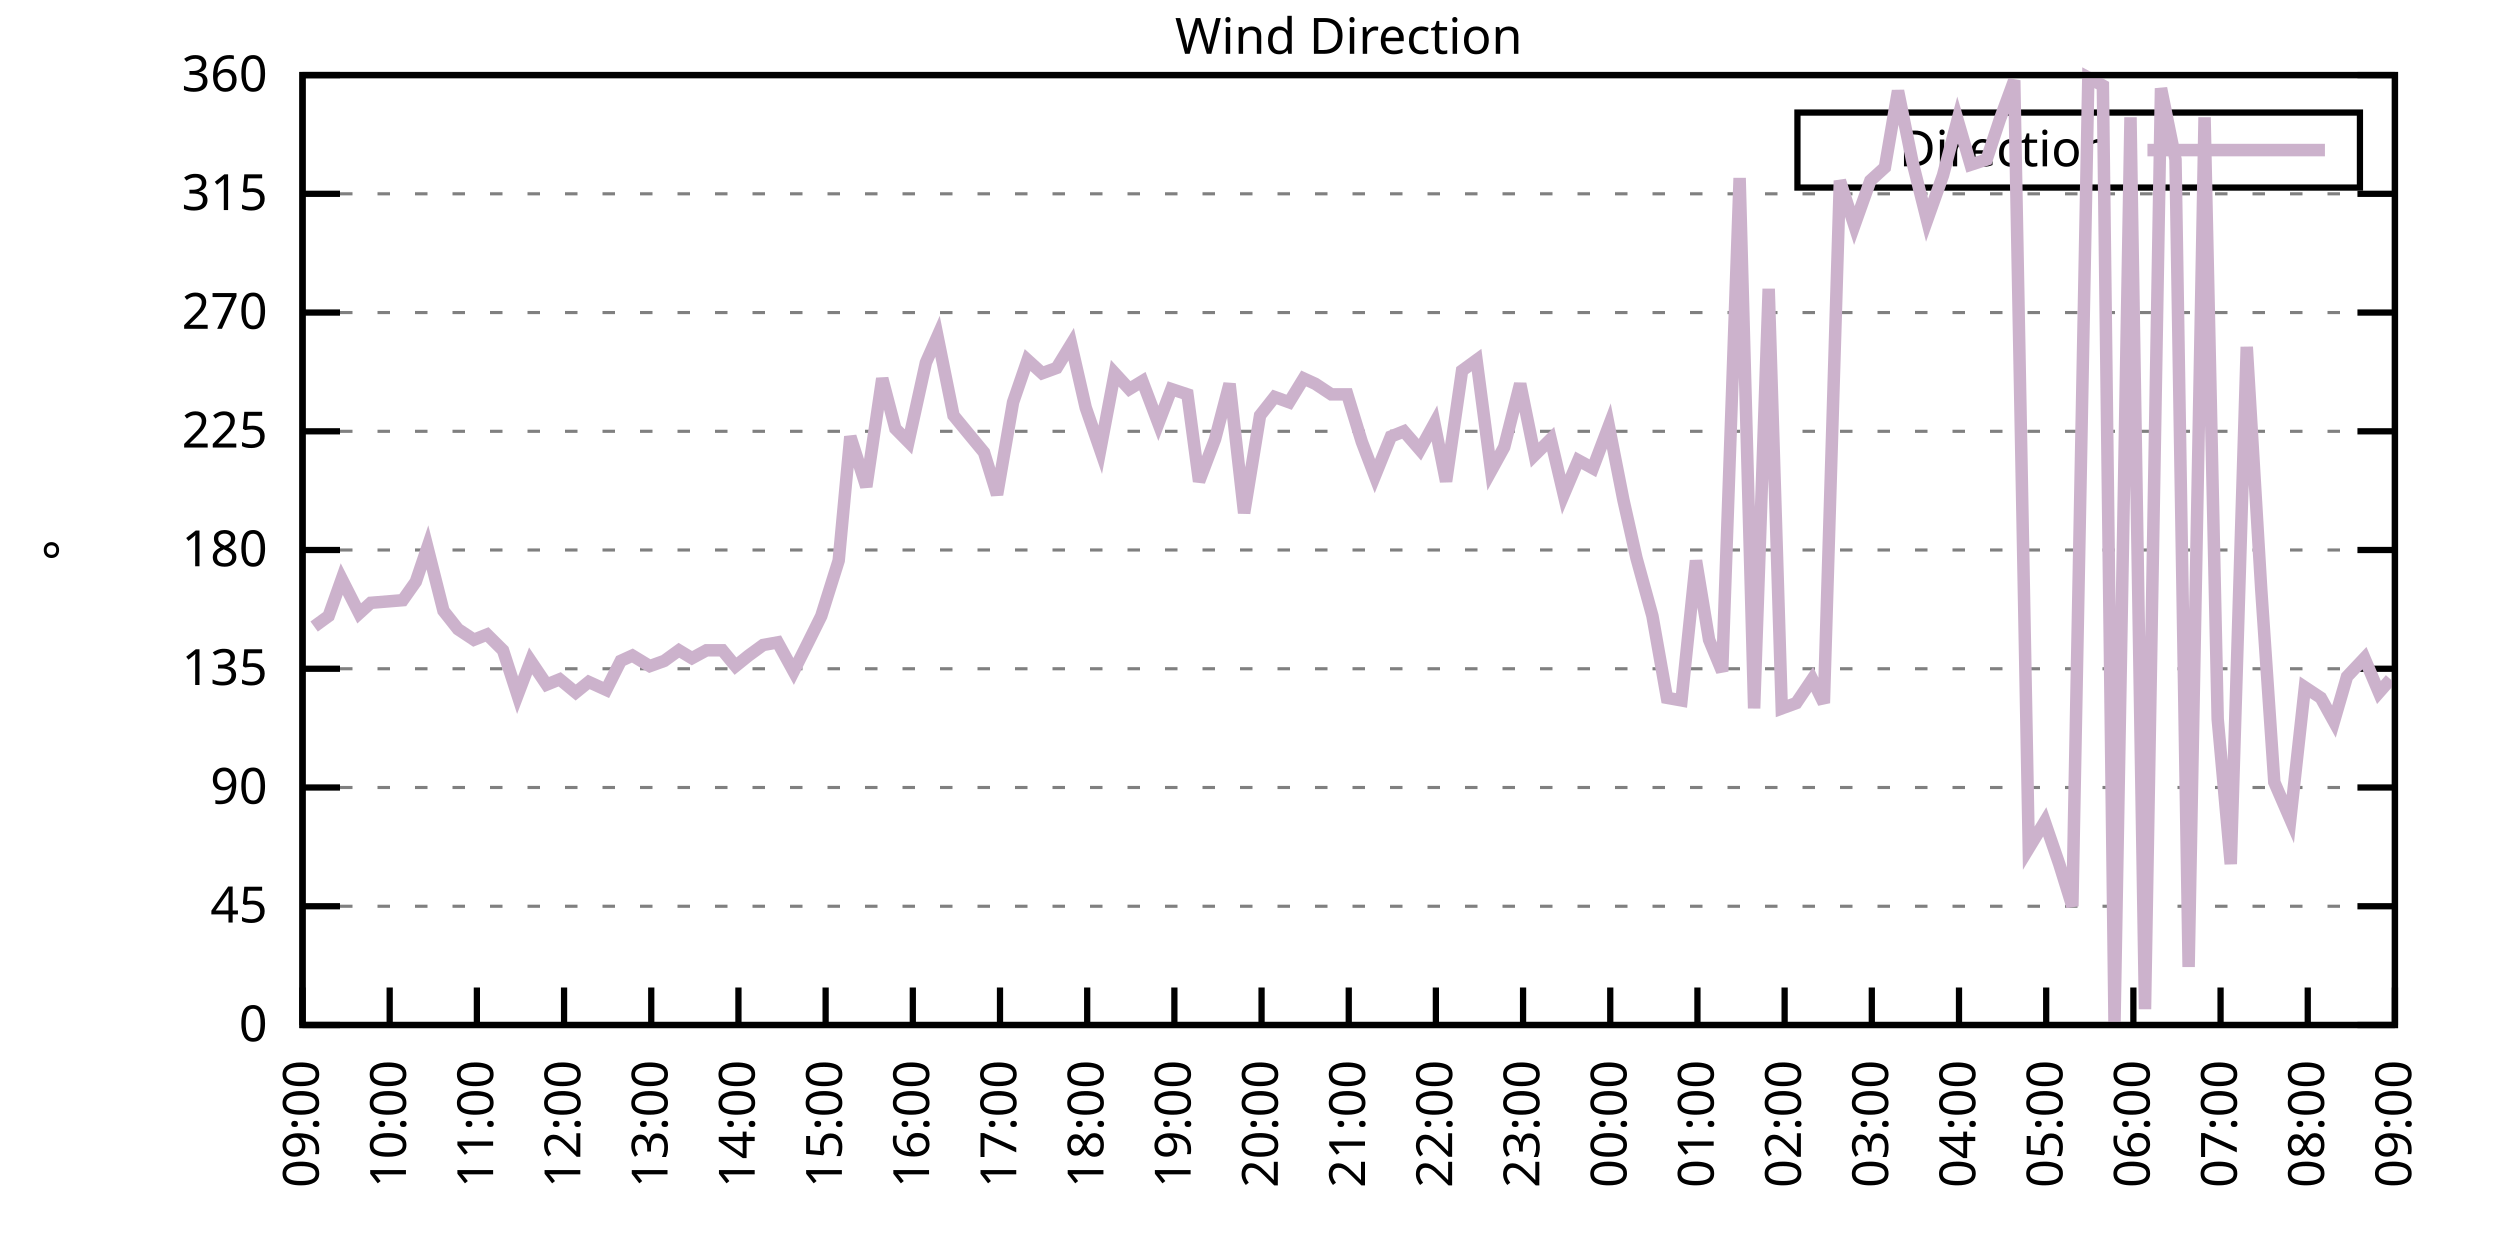
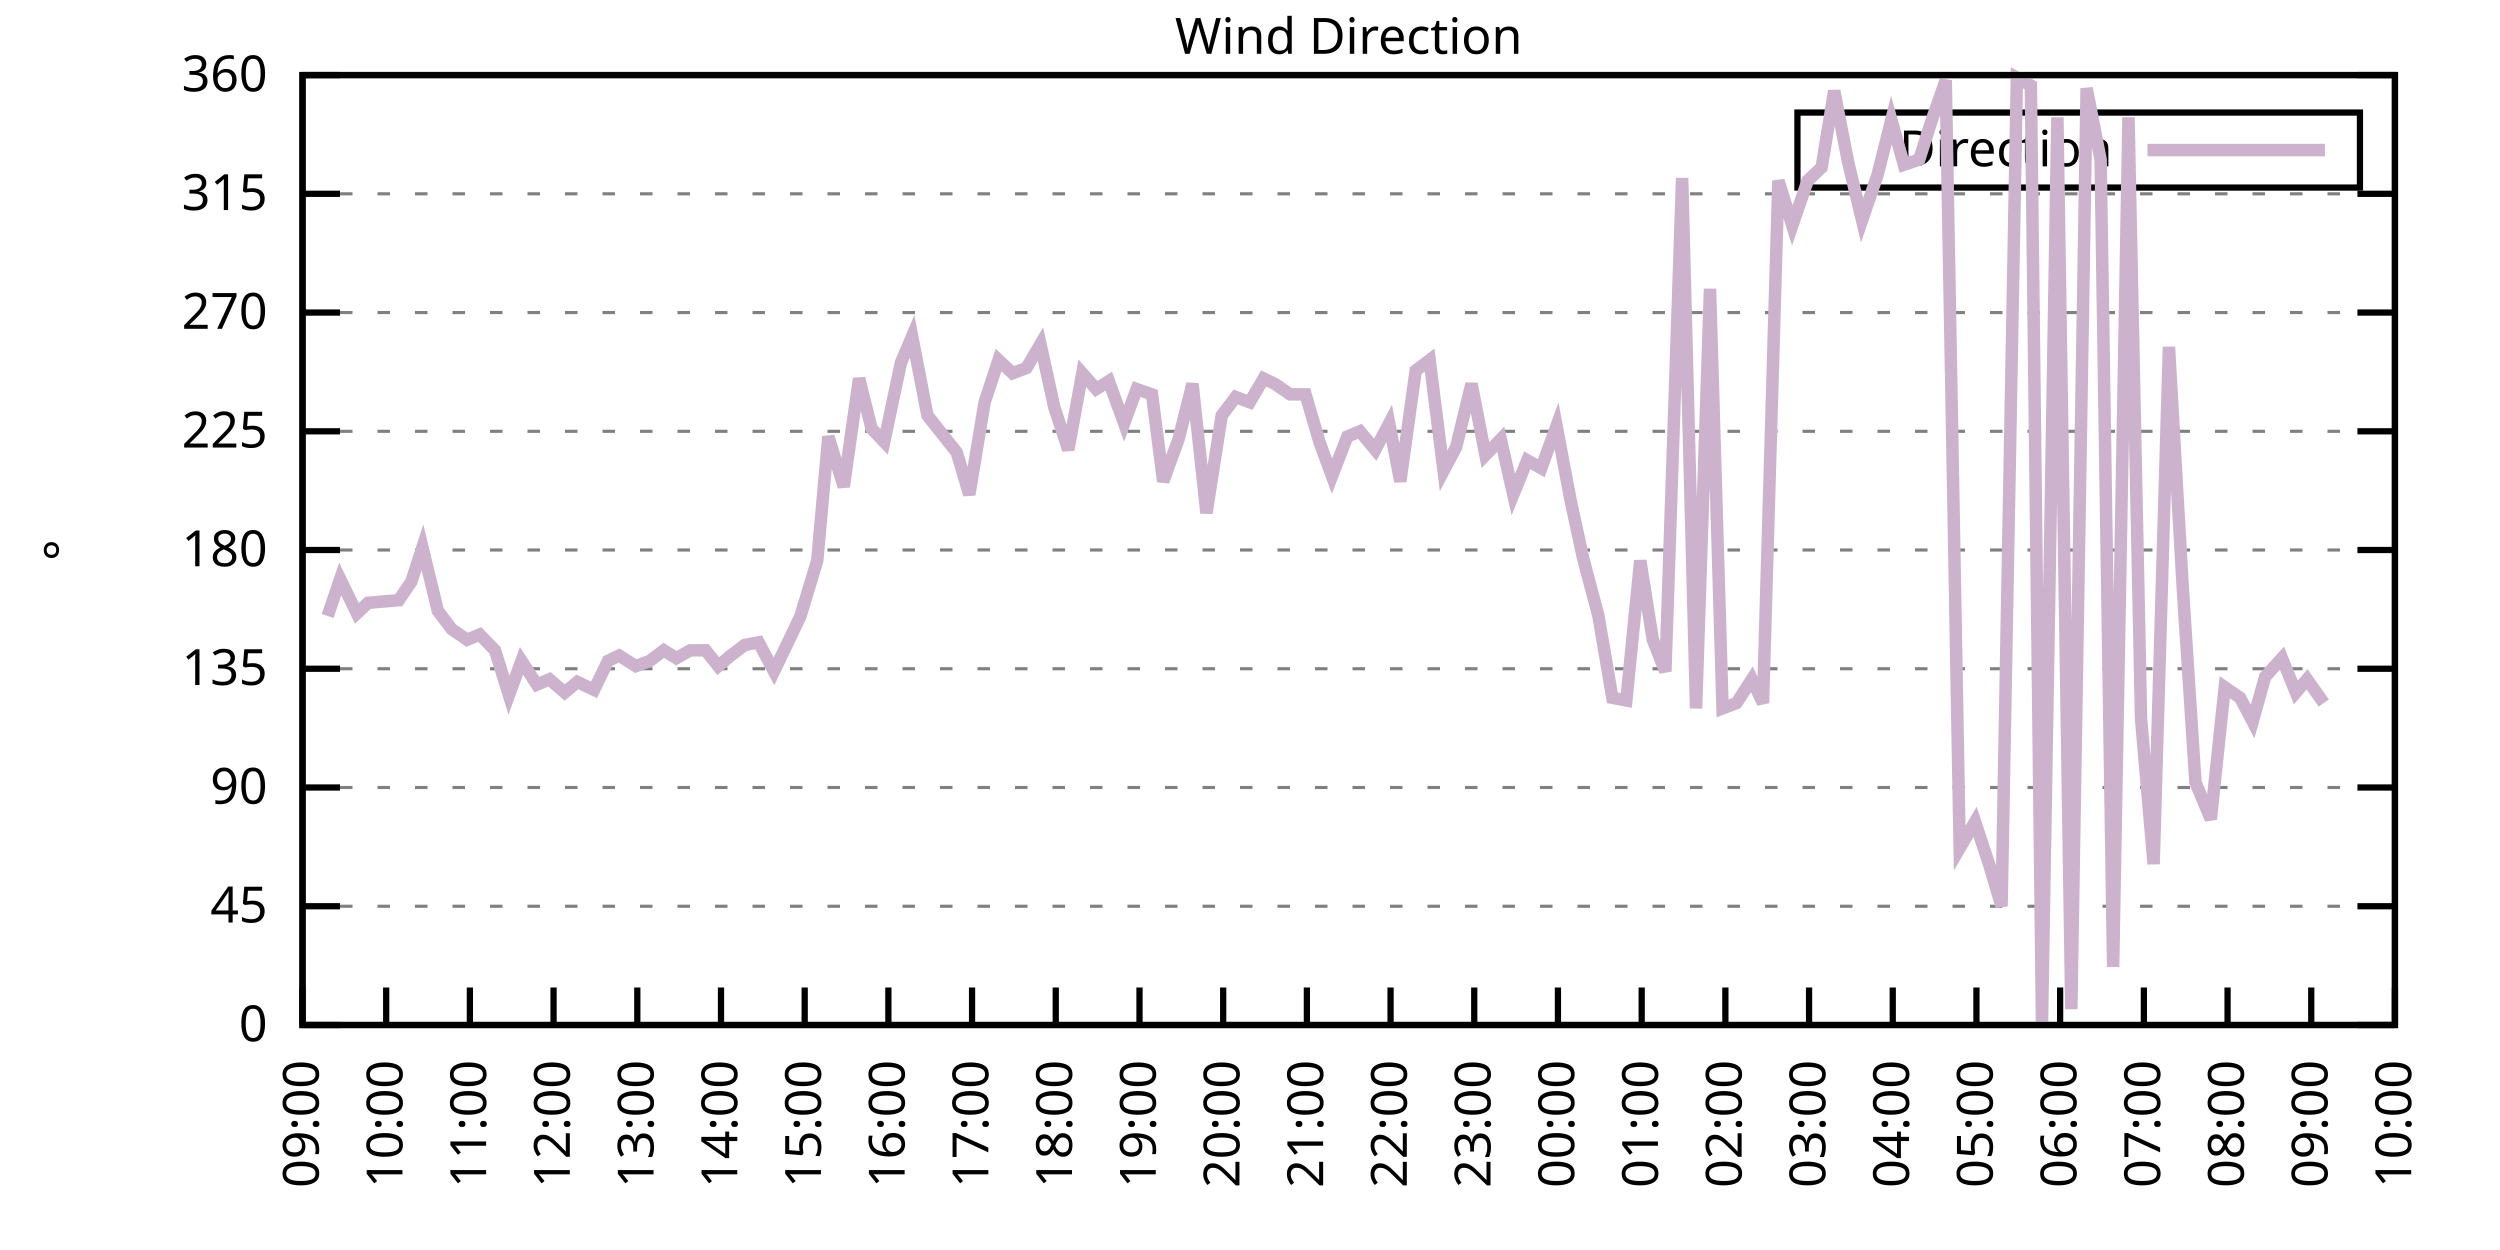
<svg xmlns="http://www.w3.org/2000/svg" xmlns:xlink="http://www.w3.org/1999/xlink" width="400" height="200" viewBox="0 0 400 200">
  <g id="gnuplot_canvas">
    <rect x="0" y="0" width="400" height="200" fill="none" />
    <defs>
      <circle id="gpDot" r="0.5" stroke-width="0.5" stroke="currentColor" />
      <path id="gpPt0" stroke-width="0.333" stroke="currentColor" d="M-1,0 h2 M0,-1 v2" />
      <path id="gpPt1" stroke-width="0.333" stroke="currentColor" d="M-1,-1 L1,1 M1,-1 L-1,1" />
      <path id="gpPt2" stroke-width="0.333" stroke="currentColor" d="M-1,0 L1,0 M0,-1 L0,1 M-1,-1 L1,1 M-1,1 L1,-1" />
      <rect id="gpPt3" stroke-width="0.333" stroke="currentColor" x="-1" y="-1" width="2" height="2" />
      <rect id="gpPt4" stroke-width="0.333" stroke="currentColor" fill="currentColor" x="-1" y="-1" width="2" height="2" />
      <circle id="gpPt5" stroke-width="0.333" stroke="currentColor" cx="0" cy="0" r="1" />
      <use xlink:href="#gpPt5" id="gpPt6" fill="currentColor" stroke="none" />
      <path id="gpPt7" stroke-width="0.333" stroke="currentColor" d="M0,-1.33 L-1.33,0.67 L1.33,0.67 z" />
      <use xlink:href="#gpPt7" id="gpPt8" fill="currentColor" stroke="none" />
      <use xlink:href="#gpPt7" id="gpPt9" stroke="currentColor" transform="rotate(180)" />
      <use xlink:href="#gpPt9" id="gpPt10" fill="currentColor" stroke="none" />
      <use xlink:href="#gpPt3" id="gpPt11" stroke="currentColor" transform="rotate(45)" />
      <use xlink:href="#gpPt11" id="gpPt12" fill="currentColor" stroke="none" />
      <path id="gpPt13" stroke-width="0.333" stroke="currentColor" d="M0,1.330 L1.265,0.411 L0.782,-1.067 L-0.782,-1.076 L-1.265,0.411 z" />
      <use xlink:href="#gpPt13" id="gpPt14" fill="currentColor" stroke="none" />
      <filter id="textbox" filterUnits="objectBoundingBox" x="0" y="0" height="1" width="1">
        <feFlood flood-color="white" flood-opacity="1" result="bgnd" />
        <feComposite in="SourceGraphic" in2="bgnd" operator="atop" />
      </filter>
      <filter id="greybox" filterUnits="objectBoundingBox" x="0" y="0" height="1" width="1">
        <feFlood flood-color="lightgrey" flood-opacity="1" result="grey" />
        <feComposite in="SourceGraphic" in2="grey" operator="atop" />
      </filter>
    </defs>
    <g fill="none" color="white" stroke="currentColor" stroke-width="1.00" stroke-linecap="butt" stroke-linejoin="miter">
</g>
    <g fill="none" color="black" stroke="currentColor" stroke-width="1.00" stroke-linecap="butt" stroke-linejoin="miter">
      <g stroke="none" shape-rendering="crispEdges">
        <polygon fill="rgb(255, 255, 255)" points="48.40,164.00 383.18,164.00 383.18,12.02 48.40,12.02 " />
      </g>
    </g>
    <g fill="none" color="black" stroke="currentColor" stroke-width="1.00" stroke-linecap="butt" stroke-linejoin="miter">
</g>
    <g fill="none" color="black" stroke="black" stroke-width="0.50" stroke-linecap="butt" stroke-linejoin="miter">
</g>
    <g fill="none" color="gray" stroke="currentColor" stroke-width="0.50" stroke-linecap="butt" stroke-linejoin="miter">
      <path stroke="gray" stroke-dasharray="2,4" class="gridline" d="M48.40,164.00 L383.19,164.00  " />
    </g>
    <g fill="none" color="gray" stroke="gray" stroke-width="1.00" stroke-linecap="butt" stroke-linejoin="miter">
</g>
    <g fill="none" color="black" stroke="currentColor" stroke-width="1.00" stroke-linecap="butt" stroke-linejoin="miter">
      <path stroke="black" d="M48.40,164.00 L54.40,164.00 M383.19,164.00 L377.19,164.00  " />
      <g transform="translate(42.80,166.60)" stroke="none" fill="black" font-family="Sans" font-size="8.00" text-anchor="end">
        <text>
          <tspan font-family="Sans"> 0</tspan>
        </text>
      </g>
    </g>
    <g fill="none" color="black" stroke="currentColor" stroke-width="1.00" stroke-linecap="butt" stroke-linejoin="miter">
</g>
    <g fill="none" color="black" stroke="black" stroke-width="0.50" stroke-linecap="butt" stroke-linejoin="miter">
</g>
    <g fill="none" color="gray" stroke="currentColor" stroke-width="0.50" stroke-linecap="butt" stroke-linejoin="miter">
      <path stroke="gray" stroke-dasharray="2,4" class="gridline" d="M48.40,145.00 L383.19,145.00  " />
    </g>
    <g fill="none" color="gray" stroke="gray" stroke-width="1.00" stroke-linecap="butt" stroke-linejoin="miter">
</g>
    <g fill="none" color="black" stroke="currentColor" stroke-width="1.00" stroke-linecap="butt" stroke-linejoin="miter">
      <path stroke="black" d="M48.40,145.00 L54.40,145.00 M383.19,145.00 L377.19,145.00  " />
      <g transform="translate(42.80,147.60)" stroke="none" fill="black" font-family="Sans" font-size="8.00" text-anchor="end">
        <text>
          <tspan font-family="Sans"> 45</tspan>
        </text>
      </g>
    </g>
    <g fill="none" color="black" stroke="currentColor" stroke-width="1.00" stroke-linecap="butt" stroke-linejoin="miter">
</g>
    <g fill="none" color="black" stroke="black" stroke-width="0.50" stroke-linecap="butt" stroke-linejoin="miter">
</g>
    <g fill="none" color="gray" stroke="currentColor" stroke-width="0.50" stroke-linecap="butt" stroke-linejoin="miter">
      <path stroke="gray" stroke-dasharray="2,4" class="gridline" d="M48.40,126.00 L383.19,126.00  " />
    </g>
    <g fill="none" color="gray" stroke="gray" stroke-width="1.00" stroke-linecap="butt" stroke-linejoin="miter">
</g>
    <g fill="none" color="black" stroke="currentColor" stroke-width="1.00" stroke-linecap="butt" stroke-linejoin="miter">
      <path stroke="black" d="M48.40,126.00 L54.40,126.00 M383.19,126.00 L377.19,126.00  " />
      <g transform="translate(42.80,128.60)" stroke="none" fill="black" font-family="Sans" font-size="8.00" text-anchor="end">
        <text>
          <tspan font-family="Sans"> 90</tspan>
        </text>
      </g>
    </g>
    <g fill="none" color="black" stroke="currentColor" stroke-width="1.00" stroke-linecap="butt" stroke-linejoin="miter">
</g>
    <g fill="none" color="black" stroke="black" stroke-width="0.50" stroke-linecap="butt" stroke-linejoin="miter">
</g>
    <g fill="none" color="gray" stroke="currentColor" stroke-width="0.50" stroke-linecap="butt" stroke-linejoin="miter">
      <path stroke="gray" stroke-dasharray="2,4" class="gridline" d="M48.40,107.00 L383.19,107.00  " />
    </g>
    <g fill="none" color="gray" stroke="gray" stroke-width="1.00" stroke-linecap="butt" stroke-linejoin="miter">
</g>
    <g fill="none" color="black" stroke="currentColor" stroke-width="1.00" stroke-linecap="butt" stroke-linejoin="miter">
      <path stroke="black" d="M48.40,107.00 L54.40,107.00 M383.19,107.00 L377.19,107.00  " />
      <g transform="translate(42.80,109.60)" stroke="none" fill="black" font-family="Sans" font-size="8.00" text-anchor="end">
        <text>
          <tspan font-family="Sans"> 135</tspan>
        </text>
      </g>
    </g>
    <g fill="none" color="black" stroke="currentColor" stroke-width="1.00" stroke-linecap="butt" stroke-linejoin="miter">
</g>
    <g fill="none" color="black" stroke="black" stroke-width="0.50" stroke-linecap="butt" stroke-linejoin="miter">
</g>
    <g fill="none" color="gray" stroke="currentColor" stroke-width="0.50" stroke-linecap="butt" stroke-linejoin="miter">
      <path stroke="gray" stroke-dasharray="2,4" class="gridline" d="M48.40,88.00 L383.19,88.00  " />
    </g>
    <g fill="none" color="gray" stroke="gray" stroke-width="1.00" stroke-linecap="butt" stroke-linejoin="miter">
</g>
    <g fill="none" color="black" stroke="currentColor" stroke-width="1.00" stroke-linecap="butt" stroke-linejoin="miter">
      <path stroke="black" d="M48.40,88.00 L54.40,88.00 M383.19,88.00 L377.19,88.00  " />
      <g transform="translate(42.80,90.60)" stroke="none" fill="black" font-family="Sans" font-size="8.00" text-anchor="end">
        <text>
          <tspan font-family="Sans"> 180</tspan>
        </text>
      </g>
    </g>
    <g fill="none" color="black" stroke="currentColor" stroke-width="1.00" stroke-linecap="butt" stroke-linejoin="miter">
</g>
    <g fill="none" color="black" stroke="black" stroke-width="0.50" stroke-linecap="butt" stroke-linejoin="miter">
</g>
    <g fill="none" color="gray" stroke="currentColor" stroke-width="0.50" stroke-linecap="butt" stroke-linejoin="miter">
      <path stroke="gray" stroke-dasharray="2,4" class="gridline" d="M48.40,69.01 L383.19,69.01  " />
    </g>
    <g fill="none" color="gray" stroke="gray" stroke-width="1.00" stroke-linecap="butt" stroke-linejoin="miter">
</g>
    <g fill="none" color="black" stroke="currentColor" stroke-width="1.00" stroke-linecap="butt" stroke-linejoin="miter">
      <path stroke="black" d="M48.40,69.01 L54.40,69.01 M383.19,69.01 L377.19,69.01  " />
      <g transform="translate(42.80,71.61)" stroke="none" fill="black" font-family="Sans" font-size="8.00" text-anchor="end">
        <text>
          <tspan font-family="Sans"> 225</tspan>
        </text>
      </g>
    </g>
    <g fill="none" color="black" stroke="currentColor" stroke-width="1.00" stroke-linecap="butt" stroke-linejoin="miter">
</g>
    <g fill="none" color="black" stroke="black" stroke-width="0.50" stroke-linecap="butt" stroke-linejoin="miter">
</g>
    <g fill="none" color="gray" stroke="currentColor" stroke-width="0.50" stroke-linecap="butt" stroke-linejoin="miter">
      <path stroke="gray" stroke-dasharray="2,4" class="gridline" d="M48.40,50.01 L383.19,50.01  " />
    </g>
    <g fill="none" color="gray" stroke="gray" stroke-width="1.00" stroke-linecap="butt" stroke-linejoin="miter">
</g>
    <g fill="none" color="black" stroke="currentColor" stroke-width="1.00" stroke-linecap="butt" stroke-linejoin="miter">
      <path stroke="black" d="M48.40,50.01 L54.40,50.01 M383.19,50.01 L377.19,50.01  " />
      <g transform="translate(42.80,52.61)" stroke="none" fill="black" font-family="Sans" font-size="8.00" text-anchor="end">
        <text>
          <tspan font-family="Sans"> 270</tspan>
        </text>
      </g>
    </g>
    <g fill="none" color="black" stroke="currentColor" stroke-width="1.00" stroke-linecap="butt" stroke-linejoin="miter">
</g>
    <g fill="none" color="black" stroke="black" stroke-width="0.50" stroke-linecap="butt" stroke-linejoin="miter">
</g>
    <g fill="none" color="gray" stroke="currentColor" stroke-width="0.50" stroke-linecap="butt" stroke-linejoin="miter">
      <path stroke="gray" stroke-dasharray="2,4" class="gridline" d="M48.40,31.01 L383.19,31.01  " />
    </g>
    <g fill="none" color="gray" stroke="gray" stroke-width="1.00" stroke-linecap="butt" stroke-linejoin="miter">
</g>
    <g fill="none" color="black" stroke="currentColor" stroke-width="1.00" stroke-linecap="butt" stroke-linejoin="miter">
      <path stroke="black" d="M48.40,31.01 L54.40,31.01 M383.19,31.01 L377.19,31.01  " />
      <g transform="translate(42.80,33.61)" stroke="none" fill="black" font-family="Sans" font-size="8.00" text-anchor="end">
        <text>
          <tspan font-family="Sans"> 315</tspan>
        </text>
      </g>
    </g>
    <g fill="none" color="black" stroke="currentColor" stroke-width="1.00" stroke-linecap="butt" stroke-linejoin="miter">
</g>
    <g fill="none" color="black" stroke="black" stroke-width="0.50" stroke-linecap="butt" stroke-linejoin="miter">
</g>
    <g fill="none" color="gray" stroke="currentColor" stroke-width="0.50" stroke-linecap="butt" stroke-linejoin="miter">
      <path stroke="gray" stroke-dasharray="2,4" class="gridline" d="M48.40,12.01 L383.19,12.01  " />
    </g>
    <g fill="none" color="gray" stroke="gray" stroke-width="1.00" stroke-linecap="butt" stroke-linejoin="miter">
</g>
    <g fill="none" color="black" stroke="currentColor" stroke-width="1.00" stroke-linecap="butt" stroke-linejoin="miter">
      <path stroke="black" d="M48.40,12.01 L54.40,12.01 M383.19,12.01 L377.19,12.01  " />
      <g transform="translate(42.80,14.61)" stroke="none" fill="black" font-family="Sans" font-size="8.00" text-anchor="end">
        <text>
          <tspan font-family="Sans"> 360</tspan>
        </text>
      </g>
    </g>
    <g fill="none" color="black" stroke="currentColor" stroke-width="1.00" stroke-linecap="butt" stroke-linejoin="miter">
      <path stroke="black" d="M48.40,164.00 L48.40,158.00  " />
      <g transform="translate(51.00,169.60) rotate(270.00)" stroke="none" fill="black" font-family="Sans" font-size="8.00" text-anchor="end">
        <text>
          <tspan font-family="Sans">09:00</tspan>
        </text>
      </g>
    </g>
    <g fill="none" color="black" stroke="currentColor" stroke-width="1.00" stroke-linecap="butt" stroke-linejoin="miter">
-       <path stroke="black" d="M62.35,164.00 L62.35,158.00  " />
-       <g transform="translate(64.95,169.60) rotate(270.00)" stroke="none" fill="black" font-family="Sans" font-size="8.00" text-anchor="end">
+       <path stroke="black" d="M61.79,164.00 L61.79,158.00  " />
+       <g transform="translate(64.39,169.60) rotate(270.00)" stroke="none" fill="black" font-family="Sans" font-size="8.00" text-anchor="end">
        <text>
          <tspan font-family="Sans">10:00</tspan>
        </text>
      </g>
    </g>
    <g fill="none" color="black" stroke="currentColor" stroke-width="1.00" stroke-linecap="butt" stroke-linejoin="miter">
-       <path stroke="black" d="M76.30,164.00 L76.30,158.00  " />
-       <g transform="translate(78.90,169.60) rotate(270.00)" stroke="none" fill="black" font-family="Sans" font-size="8.00" text-anchor="end">
+       <path stroke="black" d="M75.18,164.00 L75.18,158.00  " />
+       <g transform="translate(77.78,169.60) rotate(270.00)" stroke="none" fill="black" font-family="Sans" font-size="8.00" text-anchor="end">
        <text>
          <tspan font-family="Sans">11:00</tspan>
        </text>
      </g>
    </g>
    <g fill="none" color="black" stroke="currentColor" stroke-width="1.00" stroke-linecap="butt" stroke-linejoin="miter">
-       <path stroke="black" d="M90.25,164.00 L90.25,158.00  " />
-       <g transform="translate(92.85,169.60) rotate(270.00)" stroke="none" fill="black" font-family="Sans" font-size="8.00" text-anchor="end">
+       <path stroke="black" d="M88.57,164.00 L88.57,158.00  " />
+       <g transform="translate(91.17,169.60) rotate(270.00)" stroke="none" fill="black" font-family="Sans" font-size="8.00" text-anchor="end">
        <text>
          <tspan font-family="Sans">12:00</tspan>
        </text>
      </g>
    </g>
    <g fill="none" color="black" stroke="currentColor" stroke-width="1.00" stroke-linecap="butt" stroke-linejoin="miter">
-       <path stroke="black" d="M104.20,164.00 L104.20,158.00  " />
-       <g transform="translate(106.80,169.60) rotate(270.00)" stroke="none" fill="black" font-family="Sans" font-size="8.00" text-anchor="end">
+       <path stroke="black" d="M101.97,164.00 L101.97,158.00  " />
+       <g transform="translate(104.57,169.60) rotate(270.00)" stroke="none" fill="black" font-family="Sans" font-size="8.00" text-anchor="end">
        <text>
          <tspan font-family="Sans">13:00</tspan>
        </text>
      </g>
    </g>
    <g fill="none" color="black" stroke="currentColor" stroke-width="1.00" stroke-linecap="butt" stroke-linejoin="miter">
-       <path stroke="black" d="M118.15,164.00 L118.15,158.00  " />
-       <g transform="translate(120.75,169.60) rotate(270.00)" stroke="none" fill="black" font-family="Sans" font-size="8.00" text-anchor="end">
+       <path stroke="black" d="M115.36,164.00 L115.36,158.00  " />
+       <g transform="translate(117.96,169.60) rotate(270.00)" stroke="none" fill="black" font-family="Sans" font-size="8.00" text-anchor="end">
        <text>
          <tspan font-family="Sans">14:00</tspan>
        </text>
      </g>
    </g>
    <g fill="none" color="black" stroke="currentColor" stroke-width="1.00" stroke-linecap="butt" stroke-linejoin="miter">
-       <path stroke="black" d="M132.10,164.00 L132.10,158.00  " />
-       <g transform="translate(134.70,169.60) rotate(270.00)" stroke="none" fill="black" font-family="Sans" font-size="8.00" text-anchor="end">
+       <path stroke="black" d="M128.75,164.00 L128.75,158.00  " />
+       <g transform="translate(131.35,169.60) rotate(270.00)" stroke="none" fill="black" font-family="Sans" font-size="8.00" text-anchor="end">
        <text>
          <tspan font-family="Sans">15:00</tspan>
        </text>
      </g>
    </g>
    <g fill="none" color="black" stroke="currentColor" stroke-width="1.00" stroke-linecap="butt" stroke-linejoin="miter">
-       <path stroke="black" d="M146.05,164.00 L146.05,158.00  " />
-       <g transform="translate(148.65,169.60) rotate(270.00)" stroke="none" fill="black" font-family="Sans" font-size="8.00" text-anchor="end">
+       <path stroke="black" d="M142.14,164.00 L142.14,158.00  " />
+       <g transform="translate(144.74,169.60) rotate(270.00)" stroke="none" fill="black" font-family="Sans" font-size="8.00" text-anchor="end">
        <text>
          <tspan font-family="Sans">16:00</tspan>
        </text>
      </g>
    </g>
    <g fill="none" color="black" stroke="currentColor" stroke-width="1.00" stroke-linecap="butt" stroke-linejoin="miter">
-       <path stroke="black" d="M160.00,164.00 L160.00,158.00  " />
-       <g transform="translate(162.60,169.60) rotate(270.00)" stroke="none" fill="black" font-family="Sans" font-size="8.00" text-anchor="end">
+       <path stroke="black" d="M155.53,164.00 L155.53,158.00  " />
+       <g transform="translate(158.13,169.60) rotate(270.00)" stroke="none" fill="black" font-family="Sans" font-size="8.00" text-anchor="end">
        <text>
          <tspan font-family="Sans">17:00</tspan>
        </text>
      </g>
    </g>
    <g fill="none" color="black" stroke="currentColor" stroke-width="1.00" stroke-linecap="butt" stroke-linejoin="miter">
-       <path stroke="black" d="M173.95,164.00 L173.95,158.00  " />
-       <g transform="translate(176.55,169.60) rotate(270.00)" stroke="none" fill="black" font-family="Sans" font-size="8.00" text-anchor="end">
+       <path stroke="black" d="M168.92,164.00 L168.92,158.00  " />
+       <g transform="translate(171.52,169.60) rotate(270.00)" stroke="none" fill="black" font-family="Sans" font-size="8.00" text-anchor="end">
        <text>
          <tspan font-family="Sans">18:00</tspan>
        </text>
      </g>
    </g>
    <g fill="none" color="black" stroke="currentColor" stroke-width="1.00" stroke-linecap="butt" stroke-linejoin="miter">
-       <path stroke="black" d="M187.90,164.00 L187.90,158.00  " />
-       <g transform="translate(190.50,169.60) rotate(270.00)" stroke="none" fill="black" font-family="Sans" font-size="8.00" text-anchor="end">
+       <path stroke="black" d="M182.32,164.00 L182.32,158.00  " />
+       <g transform="translate(184.92,169.60) rotate(270.00)" stroke="none" fill="black" font-family="Sans" font-size="8.00" text-anchor="end">
        <text>
          <tspan font-family="Sans">19:00</tspan>
        </text>
      </g>
    </g>
    <g fill="none" color="black" stroke="currentColor" stroke-width="1.00" stroke-linecap="butt" stroke-linejoin="miter">
-       <path stroke="black" d="M201.85,164.00 L201.85,158.00  " />
-       <g transform="translate(204.45,169.60) rotate(270.00)" stroke="none" fill="black" font-family="Sans" font-size="8.00" text-anchor="end">
+       <path stroke="black" d="M195.71,164.00 L195.71,158.00  " />
+       <g transform="translate(198.31,169.60) rotate(270.00)" stroke="none" fill="black" font-family="Sans" font-size="8.00" text-anchor="end">
        <text>
          <tspan font-family="Sans">20:00</tspan>
        </text>
      </g>
    </g>
    <g fill="none" color="black" stroke="currentColor" stroke-width="1.00" stroke-linecap="butt" stroke-linejoin="miter">
-       <path stroke="black" d="M215.80,164.00 L215.80,158.00  " />
-       <g transform="translate(218.40,169.60) rotate(270.00)" stroke="none" fill="black" font-family="Sans" font-size="8.00" text-anchor="end">
+       <path stroke="black" d="M209.10,164.00 L209.10,158.00  " />
+       <g transform="translate(211.70,169.60) rotate(270.00)" stroke="none" fill="black" font-family="Sans" font-size="8.00" text-anchor="end">
        <text>
          <tspan font-family="Sans">21:00</tspan>
        </text>
      </g>
    </g>
    <g fill="none" color="black" stroke="currentColor" stroke-width="1.00" stroke-linecap="butt" stroke-linejoin="miter">
-       <path stroke="black" d="M229.74,164.00 L229.74,158.00  " />
-       <g transform="translate(232.34,169.60) rotate(270.00)" stroke="none" fill="black" font-family="Sans" font-size="8.00" text-anchor="end">
+       <path stroke="black" d="M222.49,164.00 L222.49,158.00  " />
+       <g transform="translate(225.09,169.60) rotate(270.00)" stroke="none" fill="black" font-family="Sans" font-size="8.00" text-anchor="end">
        <text>
          <tspan font-family="Sans">22:00</tspan>
        </text>
      </g>
    </g>
    <g fill="none" color="black" stroke="currentColor" stroke-width="1.00" stroke-linecap="butt" stroke-linejoin="miter">
-       <path stroke="black" d="M243.69,164.00 L243.69,158.00  " />
-       <g transform="translate(246.29,169.60) rotate(270.00)" stroke="none" fill="black" font-family="Sans" font-size="8.00" text-anchor="end">
+       <path stroke="black" d="M235.88,164.00 L235.88,158.00  " />
+       <g transform="translate(238.48,169.60) rotate(270.00)" stroke="none" fill="black" font-family="Sans" font-size="8.00" text-anchor="end">
        <text>
          <tspan font-family="Sans">23:00</tspan>
        </text>
      </g>
    </g>
    <g fill="none" color="black" stroke="currentColor" stroke-width="1.00" stroke-linecap="butt" stroke-linejoin="miter">
-       <path stroke="black" d="M257.64,164.00 L257.64,158.00  " />
-       <g transform="translate(260.24,169.60) rotate(270.00)" stroke="none" fill="black" font-family="Sans" font-size="8.00" text-anchor="end">
+       <path stroke="black" d="M249.27,164.00 L249.27,158.00  " />
+       <g transform="translate(251.87,169.60) rotate(270.00)" stroke="none" fill="black" font-family="Sans" font-size="8.00" text-anchor="end">
        <text>
          <tspan font-family="Sans">00:00</tspan>
        </text>
      </g>
    </g>
    <g fill="none" color="black" stroke="currentColor" stroke-width="1.00" stroke-linecap="butt" stroke-linejoin="miter">
-       <path stroke="black" d="M271.59,164.00 L271.59,158.00  " />
-       <g transform="translate(274.19,169.60) rotate(270.00)" stroke="none" fill="black" font-family="Sans" font-size="8.00" text-anchor="end">
+       <path stroke="black" d="M262.67,164.00 L262.67,158.00  " />
+       <g transform="translate(265.27,169.60) rotate(270.00)" stroke="none" fill="black" font-family="Sans" font-size="8.00" text-anchor="end">
        <text>
          <tspan font-family="Sans">01:00</tspan>
        </text>
      </g>
    </g>
    <g fill="none" color="black" stroke="currentColor" stroke-width="1.00" stroke-linecap="butt" stroke-linejoin="miter">
-       <path stroke="black" d="M285.54,164.00 L285.54,158.00  " />
-       <g transform="translate(288.14,169.60) rotate(270.00)" stroke="none" fill="black" font-family="Sans" font-size="8.00" text-anchor="end">
+       <path stroke="black" d="M276.06,164.00 L276.06,158.00  " />
+       <g transform="translate(278.66,169.60) rotate(270.00)" stroke="none" fill="black" font-family="Sans" font-size="8.00" text-anchor="end">
        <text>
          <tspan font-family="Sans">02:00</tspan>
        </text>
      </g>
    </g>
    <g fill="none" color="black" stroke="currentColor" stroke-width="1.00" stroke-linecap="butt" stroke-linejoin="miter">
-       <path stroke="black" d="M299.49,164.00 L299.49,158.00  " />
-       <g transform="translate(302.09,169.60) rotate(270.00)" stroke="none" fill="black" font-family="Sans" font-size="8.00" text-anchor="end">
+       <path stroke="black" d="M289.45,164.00 L289.45,158.00  " />
+       <g transform="translate(292.05,169.60) rotate(270.00)" stroke="none" fill="black" font-family="Sans" font-size="8.00" text-anchor="end">
        <text>
          <tspan font-family="Sans">03:00</tspan>
        </text>
      </g>
    </g>
    <g fill="none" color="black" stroke="currentColor" stroke-width="1.00" stroke-linecap="butt" stroke-linejoin="miter">
-       <path stroke="black" d="M313.44,164.00 L313.44,158.00  " />
-       <g transform="translate(316.04,169.60) rotate(270.00)" stroke="none" fill="black" font-family="Sans" font-size="8.00" text-anchor="end">
+       <path stroke="black" d="M302.84,164.00 L302.84,158.00  " />
+       <g transform="translate(305.44,169.60) rotate(270.00)" stroke="none" fill="black" font-family="Sans" font-size="8.00" text-anchor="end">
        <text>
          <tspan font-family="Sans">04:00</tspan>
        </text>
      </g>
    </g>
    <g fill="none" color="black" stroke="currentColor" stroke-width="1.00" stroke-linecap="butt" stroke-linejoin="miter">
-       <path stroke="black" d="M327.39,164.00 L327.39,158.00  " />
-       <g transform="translate(329.99,169.60) rotate(270.00)" stroke="none" fill="black" font-family="Sans" font-size="8.00" text-anchor="end">
+       <path stroke="black" d="M316.23,164.00 L316.23,158.00  " />
+       <g transform="translate(318.83,169.60) rotate(270.00)" stroke="none" fill="black" font-family="Sans" font-size="8.00" text-anchor="end">
        <text>
          <tspan font-family="Sans">05:00</tspan>
        </text>
      </g>
    </g>
    <g fill="none" color="black" stroke="currentColor" stroke-width="1.00" stroke-linecap="butt" stroke-linejoin="miter">
-       <path stroke="black" d="M341.34,164.00 L341.34,158.00  " />
-       <g transform="translate(343.94,169.60) rotate(270.00)" stroke="none" fill="black" font-family="Sans" font-size="8.00" text-anchor="end">
+       <path stroke="black" d="M329.62,164.00 L329.62,158.00  " />
+       <g transform="translate(332.22,169.60) rotate(270.00)" stroke="none" fill="black" font-family="Sans" font-size="8.00" text-anchor="end">
        <text>
          <tspan font-family="Sans">06:00</tspan>
        </text>
      </g>
    </g>
    <g fill="none" color="black" stroke="currentColor" stroke-width="1.00" stroke-linecap="butt" stroke-linejoin="miter">
-       <path stroke="black" d="M355.29,164.00 L355.29,158.00  " />
-       <g transform="translate(357.89,169.60) rotate(270.00)" stroke="none" fill="black" font-family="Sans" font-size="8.00" text-anchor="end">
+       <path stroke="black" d="M343.02,164.00 L343.02,158.00  " />
+       <g transform="translate(345.62,169.60) rotate(270.00)" stroke="none" fill="black" font-family="Sans" font-size="8.00" text-anchor="end">
        <text>
          <tspan font-family="Sans">07:00</tspan>
        </text>
      </g>
    </g>
    <g fill="none" color="black" stroke="currentColor" stroke-width="1.00" stroke-linecap="butt" stroke-linejoin="miter">
-       <path stroke="black" d="M369.24,164.00 L369.24,158.00  " />
-       <g transform="translate(371.84,169.60) rotate(270.00)" stroke="none" fill="black" font-family="Sans" font-size="8.00" text-anchor="end">
+       <path stroke="black" d="M356.41,164.00 L356.41,158.00  " />
+       <g transform="translate(359.01,169.60) rotate(270.00)" stroke="none" fill="black" font-family="Sans" font-size="8.00" text-anchor="end">
        <text>
          <tspan font-family="Sans">08:00</tspan>
+         </text>
+       </g>
+     </g>
+     <g fill="none" color="black" stroke="currentColor" stroke-width="1.00" stroke-linecap="butt" stroke-linejoin="miter">
+       <path stroke="black" d="M369.80,164.00 L369.80,158.00  " />
+       <g transform="translate(372.40,169.60) rotate(270.00)" stroke="none" fill="black" font-family="Sans" font-size="8.00" text-anchor="end">
+         <text>
+           <tspan font-family="Sans">09:00</tspan>
        </text>
      </g>
    </g>
    <g fill="none" color="black" stroke="currentColor" stroke-width="1.00" stroke-linecap="butt" stroke-linejoin="miter">
      <path stroke="black" d="M383.19,164.00 L383.19,158.00  " />
      <g transform="translate(385.79,169.60) rotate(270.00)" stroke="none" fill="black" font-family="Sans" font-size="8.00" text-anchor="end">
        <text>
-           <tspan font-family="Sans">09:00</tspan>
+           <tspan font-family="Sans">10:00</tspan>
        </text>
      </g>
    </g>
    <g fill="none" color="black" stroke="currentColor" stroke-width="1.00" stroke-linecap="butt" stroke-linejoin="miter">
</g>
    <g fill="none" color="black" stroke="currentColor" stroke-width="1.00" stroke-linecap="butt" stroke-linejoin="miter">
      <path stroke="black" d="M48.40,12.01 L48.40,164.00 L383.19,164.00 L383.19,12.01 L48.40,12.01 Z  " />
    </g>
    <g fill="none" color="black" stroke="currentColor" stroke-width="1.00" stroke-linecap="butt" stroke-linejoin="miter">
</g>
    <g fill="none" color="black" stroke="currentColor" stroke-width="1.00" stroke-linecap="butt" stroke-linejoin="miter">
      <path stroke="black" d="M287.59,30.01 L287.59,18.01 L377.59,18.01 L377.59,30.01 L287.59,30.01 Z  " />
    </g>
    <g id="Wind_direction_plot_1">
      <g fill="none" color="white" stroke="black" stroke-width="2.00" stroke-linecap="butt" stroke-linejoin="miter">
</g>
      <g fill="none" color="black" stroke="currentColor" stroke-width="2.00" stroke-linecap="butt" stroke-linejoin="miter">
        <g transform="translate(337.99,26.61)" stroke="none" fill="black" font-family="Sans" font-size="8.00" text-anchor="end">
          <text>
            <tspan font-family="Sans">Direction</tspan>
          </text>
        </g>
      </g>
      <g fill="none" color="black" stroke="currentColor" stroke-width="2.00" stroke-linecap="butt" stroke-linejoin="miter">
-         <path stroke="rgb(204, 178, 204)" d="M343.59,24.01 L371.99,24.01 M50.26,100.25 L52.58,98.56 L54.68,92.65 L57.47,98.14 L59.33,96.45 L64.44,96.03   L66.53,93.07 L68.39,87.58 L70.95,97.72 L73.28,100.67 L75.83,102.36 L77.93,101.52 L80.48,104.05 L82.81,111.23   L84.90,105.74 L87.46,109.54 L89.55,108.69 L92.11,110.80 L94.20,109.11 L96.99,110.38 L99.32,105.74 L101.18,104.89   L103.97,106.58 L106.29,105.74 L108.62,104.05 L110.71,105.31 L113.03,104.05 L115.59,104.05 L117.68,106.58 L119.78,104.89   L122.10,103.20 L124.43,102.78 L126.98,107.43 L129.31,102.78 L131.40,98.56 L134.19,89.69 L136.05,69.85 L138.61,77.87   L141.16,60.56 L143.26,68.58 L145.35,70.70 L148.14,58.03 L150.00,53.81 L152.56,66.47 L154.65,69.01 L157.44,72.38   L159.53,79.14 L162.09,64.36 L164.41,57.61 L166.74,59.72 L169.06,58.87 L171.39,55.07 L173.71,65.21 L176.04,71.96   L178.36,59.72 L180.69,62.25 L182.78,60.98 L185.34,67.74 L187.43,62.25 L189.99,63.10 L191.85,77.03 L194.41,70.27   L196.73,61.41 L199.06,82.09 L201.61,66.47 L203.94,63.52 L206.26,64.36 L208.59,60.56 L210.45,61.41 L213.01,63.10   L215.56,63.10 L217.89,70.70 L219.98,76.18 L222.54,69.85 L224.63,69.01 L227.19,71.96 L229.51,67.74 L231.37,77.03   L233.93,59.30 L236.25,57.61 L238.58,75.34 L240.67,71.54 L243.23,61.41 L245.55,72.81 L248.11,70.27 L250.20,79.14   L252.53,73.65 L254.85,74.92 L257.41,68.16 L259.74,79.98 L261.83,89.27 L264.39,98.56 L266.71,111.65 L269.04,112.07   L271.36,89.69 L273.45,102.36 L275.55,107.43 L278.34,28.48 L280.66,113.34 L282.99,46.21 L285.08,113.34 L287.40,112.49   L289.96,108.69 L291.82,112.49 L294.38,28.90 L296.70,36.08 L299.26,28.90 L301.58,26.79 L303.68,14.54 L306.00,25.94   L308.33,35.23 L310.88,28.05 L313.21,19.19 L315.30,26.36 L317.86,25.52 L319.95,19.19 L322.28,12.85 L324.60,135.71   L327.16,131.49 L329.48,138.25 L331.58,145.00 L334.13,12.43 L336.46,13.70 L338.32,163.58 L340.88,18.77 L343.20,161.47   L345.76,14.12 L348.08,25.52 L350.18,154.71 L352.73,18.77 L354.83,115.03 L356.92,138.25 L359.48,55.50 L361.80,94.34   L363.89,125.16 L366.45,131.07 L368.78,109.96 L371.33,111.65 L373.43,115.45 L375.52,108.27 L378.31,105.31 L380.63,110.80   L382.49,108.69  " />
+         <path stroke="rgb(204, 178, 204)" d="M343.59,24.01 L371.99,24.01 M52.42,98.56 L54.43,92.65 L57.10,98.14 L58.89,96.45 L63.80,96.03 L65.81,93.07   L67.59,87.58 L70.05,97.72 L72.28,100.67 L74.74,102.36 L76.75,101.52 L79.20,104.05 L81.43,111.23 L83.44,105.74   L85.90,109.54 L87.91,108.69 L90.36,110.80 L92.37,109.11 L95.05,110.38 L97.28,105.74 L99.06,104.89 L101.74,106.58   L103.98,105.74 L106.21,104.05 L108.22,105.31 L110.45,104.05 L112.90,104.05 L114.91,106.58 L116.92,104.89 L119.15,103.20   L121.38,102.78 L123.84,107.43 L126.07,102.78 L128.08,98.56 L130.76,89.69 L132.54,69.85 L135.00,77.87 L137.45,60.56   L139.46,68.58 L141.47,70.70 L144.15,58.03 L145.94,53.81 L148.39,66.47 L150.40,69.01 L153.08,72.38 L155.09,79.14   L157.54,64.36 L159.77,57.61 L162.01,59.72 L164.24,58.87 L166.47,55.07 L168.70,65.21 L170.93,71.96 L173.17,59.72   L175.40,62.25 L177.41,60.98 L179.86,67.74 L181.87,62.25 L184.32,63.10 L186.11,77.03 L188.57,70.27 L190.80,61.41   L193.03,82.09 L195.48,66.47 L197.72,63.52 L199.95,64.36 L202.18,60.56 L203.97,61.41 L206.42,63.10 L208.88,63.10   L211.11,70.70 L213.12,76.18 L215.57,69.85 L217.58,69.01 L220.04,71.96 L222.27,67.74 L224.05,77.03 L226.51,59.30   L228.74,57.61 L230.97,75.34 L232.98,71.54 L235.44,61.41 L237.67,72.81 L240.12,70.27 L242.13,79.14 L244.36,73.65   L246.60,74.92 L249.05,68.16 L251.28,79.98 L253.29,89.27 L255.75,98.56 L257.98,111.65 L260.21,112.07 L262.44,89.69   L264.45,102.36 L266.46,107.43 L269.14,28.48 L271.37,113.34 L273.60,46.21 L275.61,113.34 L277.84,112.49 L280.30,108.69   L282.08,112.49 L284.54,28.90 L286.77,36.08 L289.23,28.90 L291.46,26.79 L293.47,14.54 L295.70,25.94 L297.93,35.23   L300.39,28.05 L302.62,19.19 L304.63,26.36 L307.08,25.52 L309.09,19.19 L311.32,12.85 L313.55,135.71 L316.01,131.49   L318.24,138.25 L320.25,145.00 L322.70,12.43 L324.94,13.70 L326.72,163.58 L329.18,18.77 L331.41,161.47 L333.86,14.12   L336.10,25.52 L338.10,154.71 L340.56,18.77 L342.57,115.03 L344.58,138.25 L347.03,55.50 L349.26,94.34 L351.27,125.16   L353.73,131.07 L355.96,109.96 L358.42,111.65 L360.42,115.45 L362.43,108.27 L365.11,105.31 L367.34,110.80 L369.13,108.69   L371.81,112.49  " />
      </g>
    </g>
    <g fill="none" color="black" stroke="currentColor" stroke-width="2.00" stroke-linecap="butt" stroke-linejoin="miter">
</g>
    <g fill="none" color="black" stroke="black" stroke-width="1.00" stroke-linecap="butt" stroke-linejoin="miter">
</g>
    <g fill="none" color="black" stroke="currentColor" stroke-width="1.00" stroke-linecap="butt" stroke-linejoin="miter">
      <path stroke="black" d="M48.40,12.01 L48.40,164.00 L383.19,164.00 L383.19,12.01 L48.40,12.01 Z  " />
      <g transform="translate(12.80,88.01) rotate(270.00)" stroke="none" fill="black" font-family="Sans" font-size="8.00" text-anchor="middle">
        <text>
          <tspan font-family="Sans">°</tspan>
        </text>
      </g>
    </g>
    <g fill="none" color="black" stroke="currentColor" stroke-width="1.00" stroke-linecap="butt" stroke-linejoin="miter">
</g>
    <g fill="none" color="black" stroke="currentColor" stroke-width="1.00" stroke-linecap="butt" stroke-linejoin="miter">
      <g transform="translate(215.79,8.61)" stroke="none" fill="black" font-family="Sans" font-size="8.00" text-anchor="middle">
        <text>
          <tspan font-family="Sans">Wind Direction</tspan>
        </text>
      </g>
    </g>
    <g fill="none" color="black" stroke="currentColor" stroke-width="1.00" stroke-linecap="butt" stroke-linejoin="miter">
</g>
  </g>
</svg>
